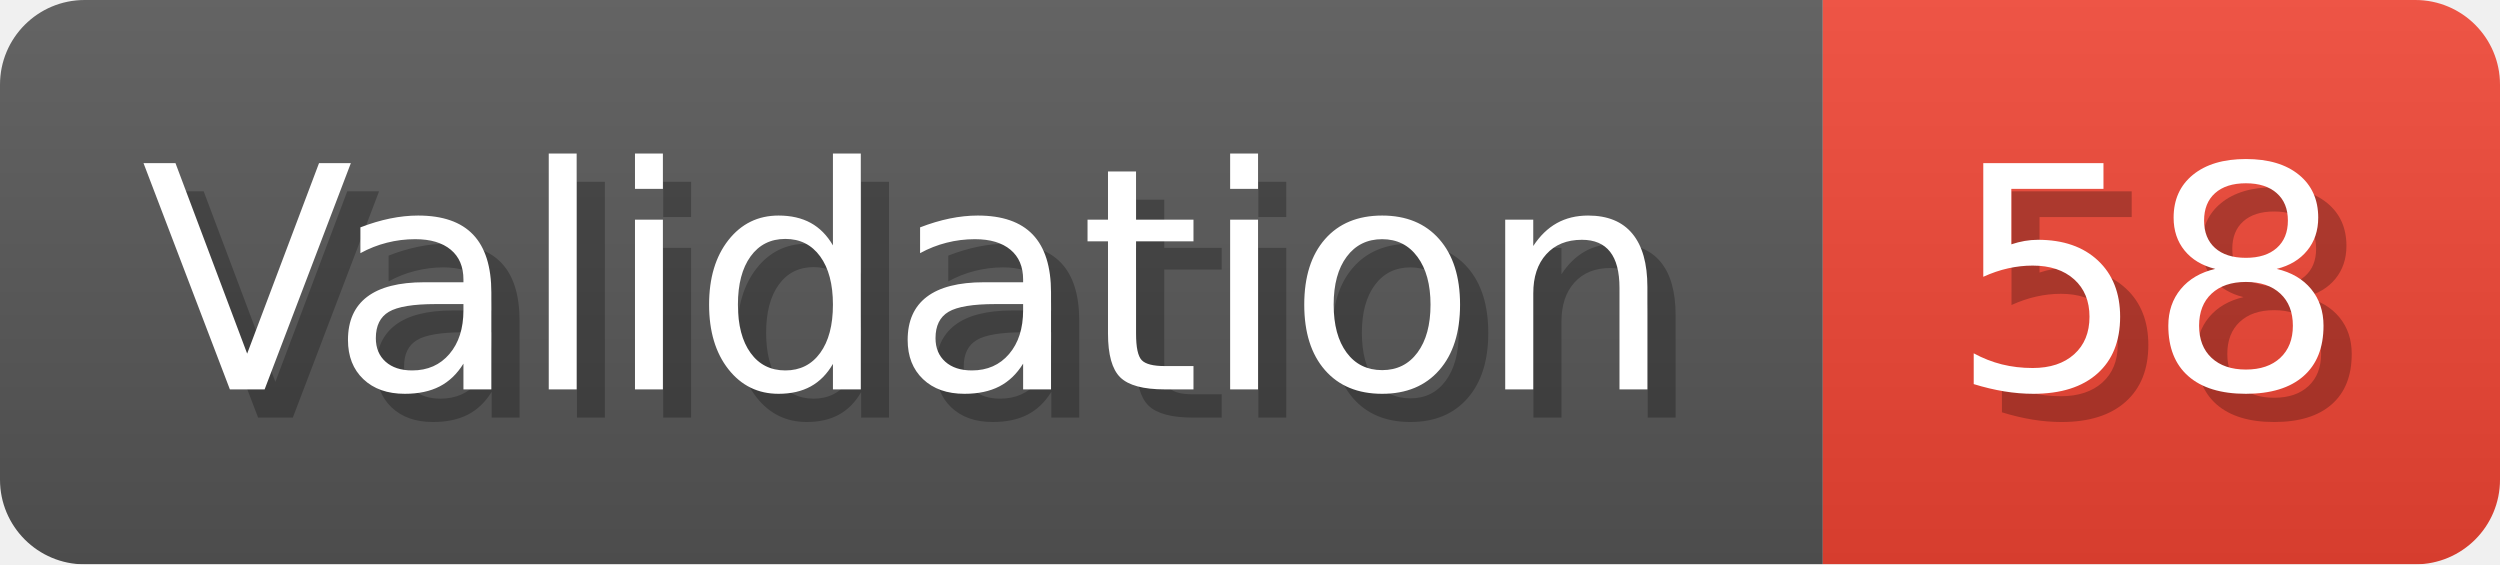
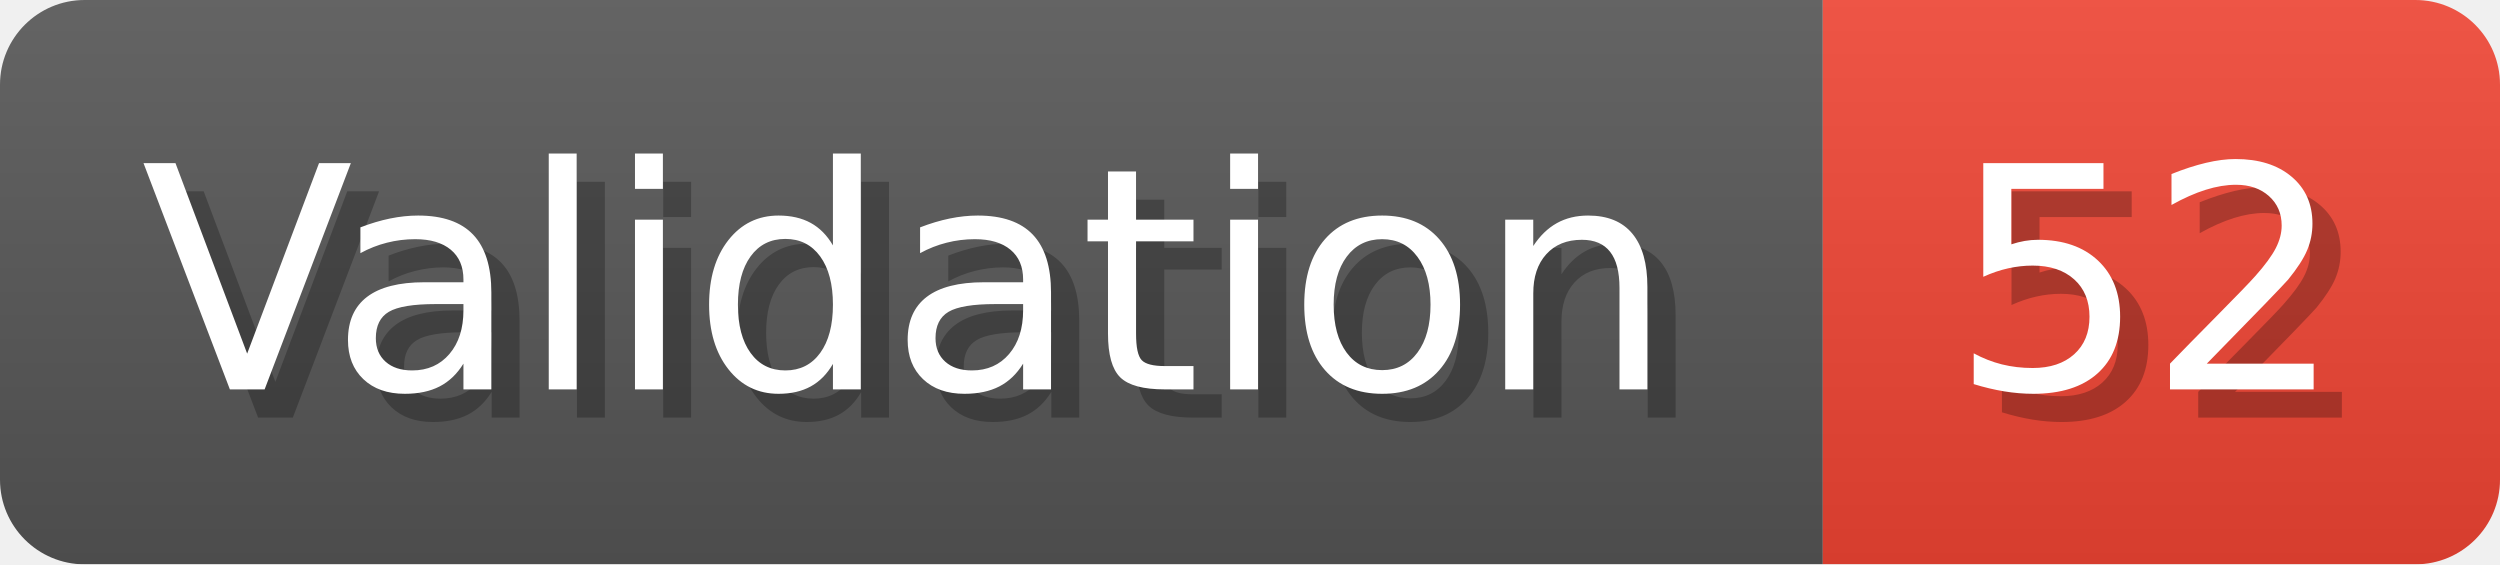
- <svg xmlns="http://www.w3.org/2000/svg" width="88.6" height="20" viewBox="0 0 886 200" role="img" aria-label="Validation: 58">
+ <svg xmlns="http://www.w3.org/2000/svg" width="88.6" height="20" viewBox="0 0 886 200" role="img" aria-label="Validation: 52">
  <linearGradient id="a" x2="0" y2="100%">
    <stop offset="0" stop-opacity=".1" stop-color="#EEE" />
    <stop offset="1" stop-opacity=".1" />
  </linearGradient>
  <mask id="m">
    <rect width="886" height="200" rx="30" fill="#FFF" />
  </mask>
  <g mask="url(#m)">
    <rect width="646" height="200" fill="#555" />
    <rect width="240" height="200" fill="#E43" x="646" />
    <rect width="886" height="200" fill="url(#a)" />
  </g>
  <g aria-hidden="true" fill="#fff" text-anchor="start" font-family="Verdana,DejaVu Sans,sans-serif" font-size="110">
    <text x="60" y="148" textLength="546" fill="#000" opacity="0.25">Validation</text>
    <text x="50" y="138" textLength="546">Validation</text>
-     <text x="701" y="148" textLength="140" fill="#000" opacity="0.25">58</text>
-     <text x="691" y="138" textLength="140">58</text>
+     <text x="701" y="148" textLength="140" fill="#000" opacity="0.25">52</text>
+     <text x="691" y="138" textLength="140">52</text>
  </g>
</svg>
